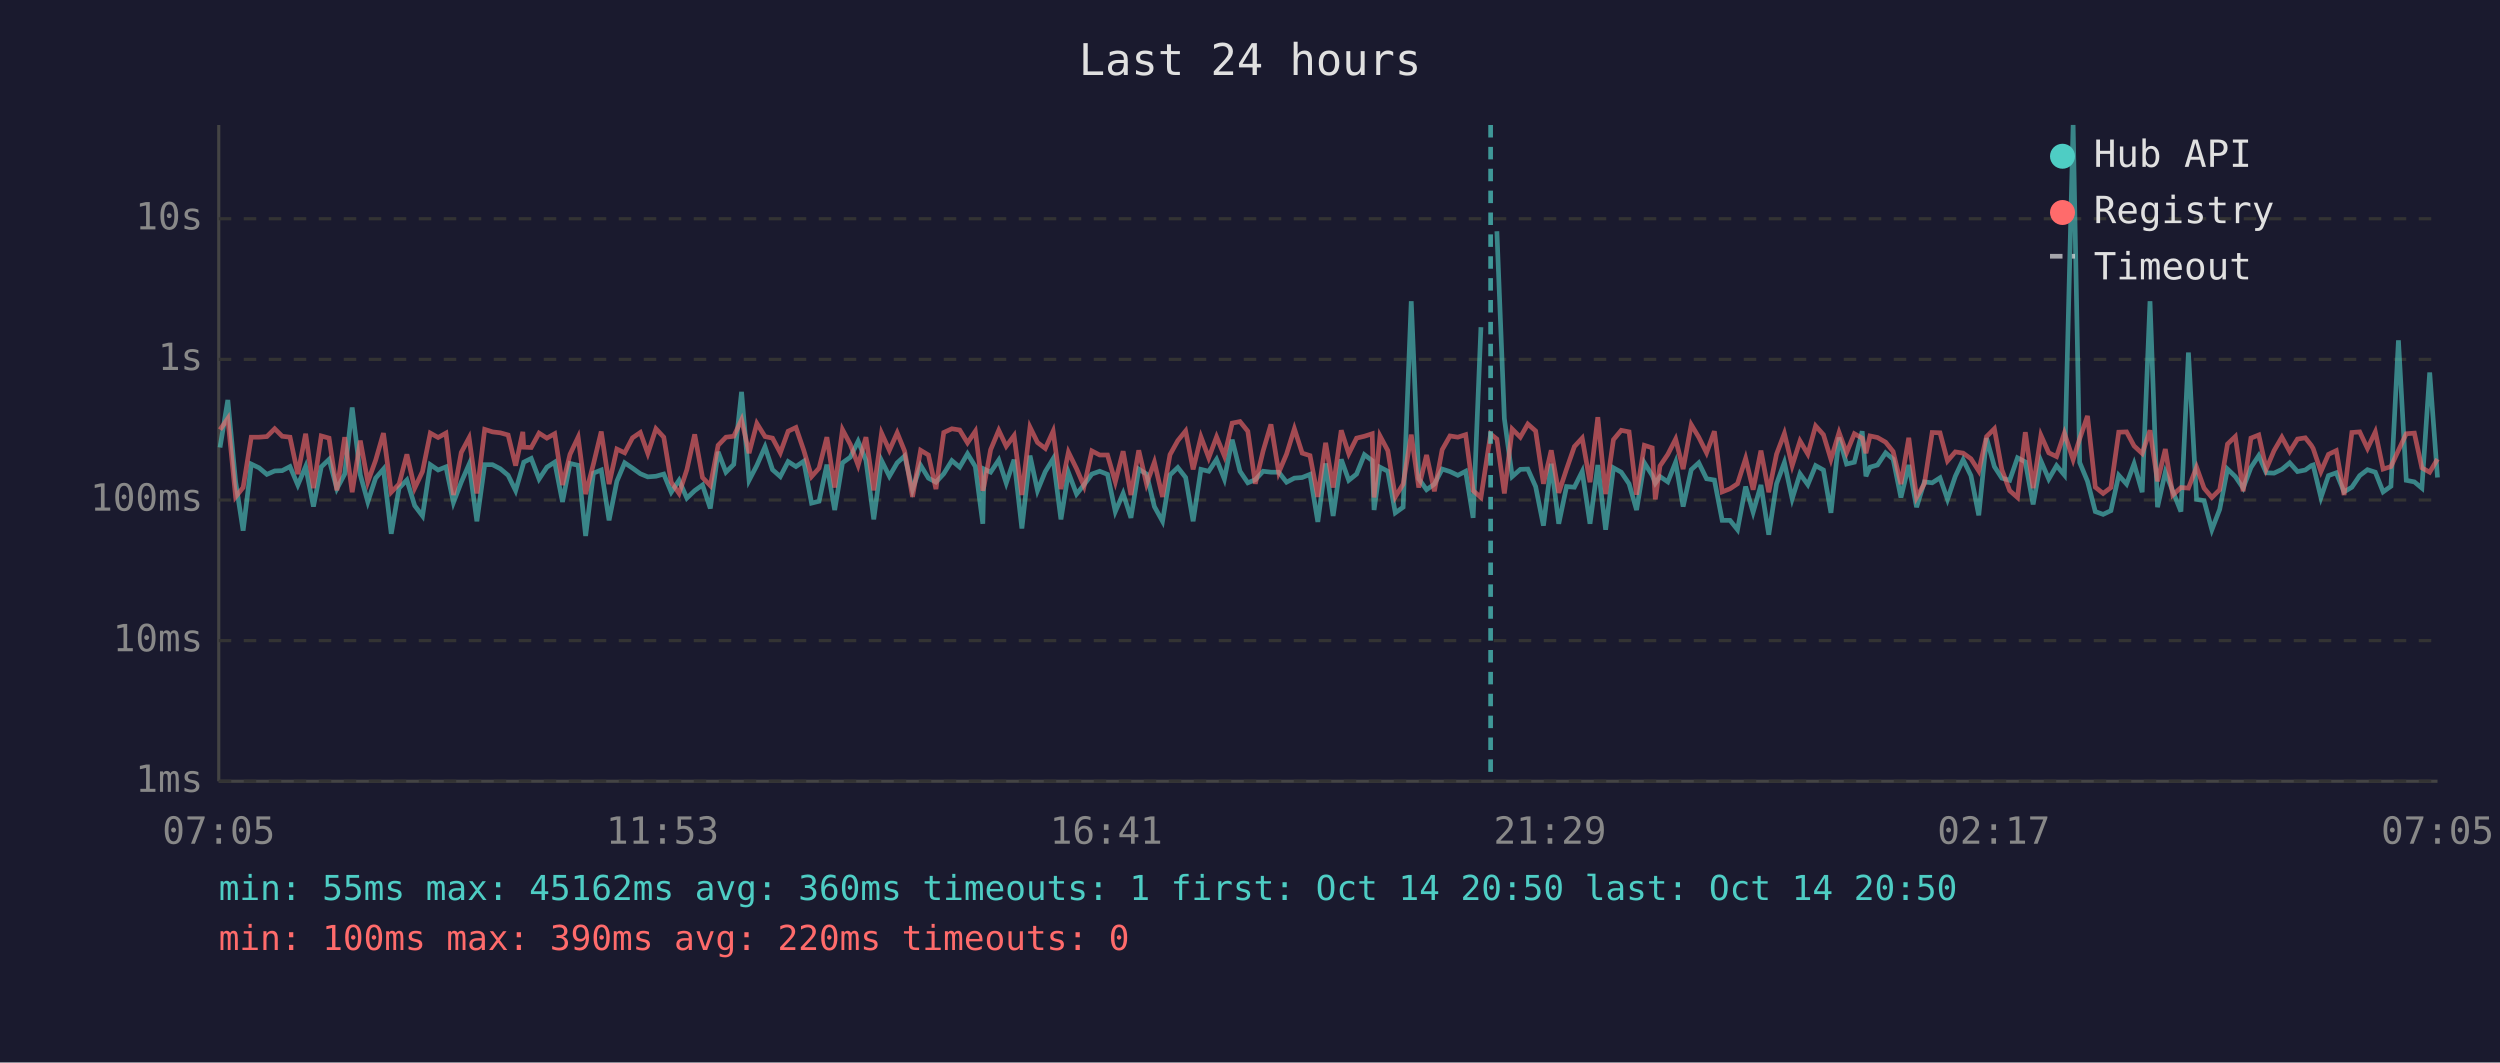
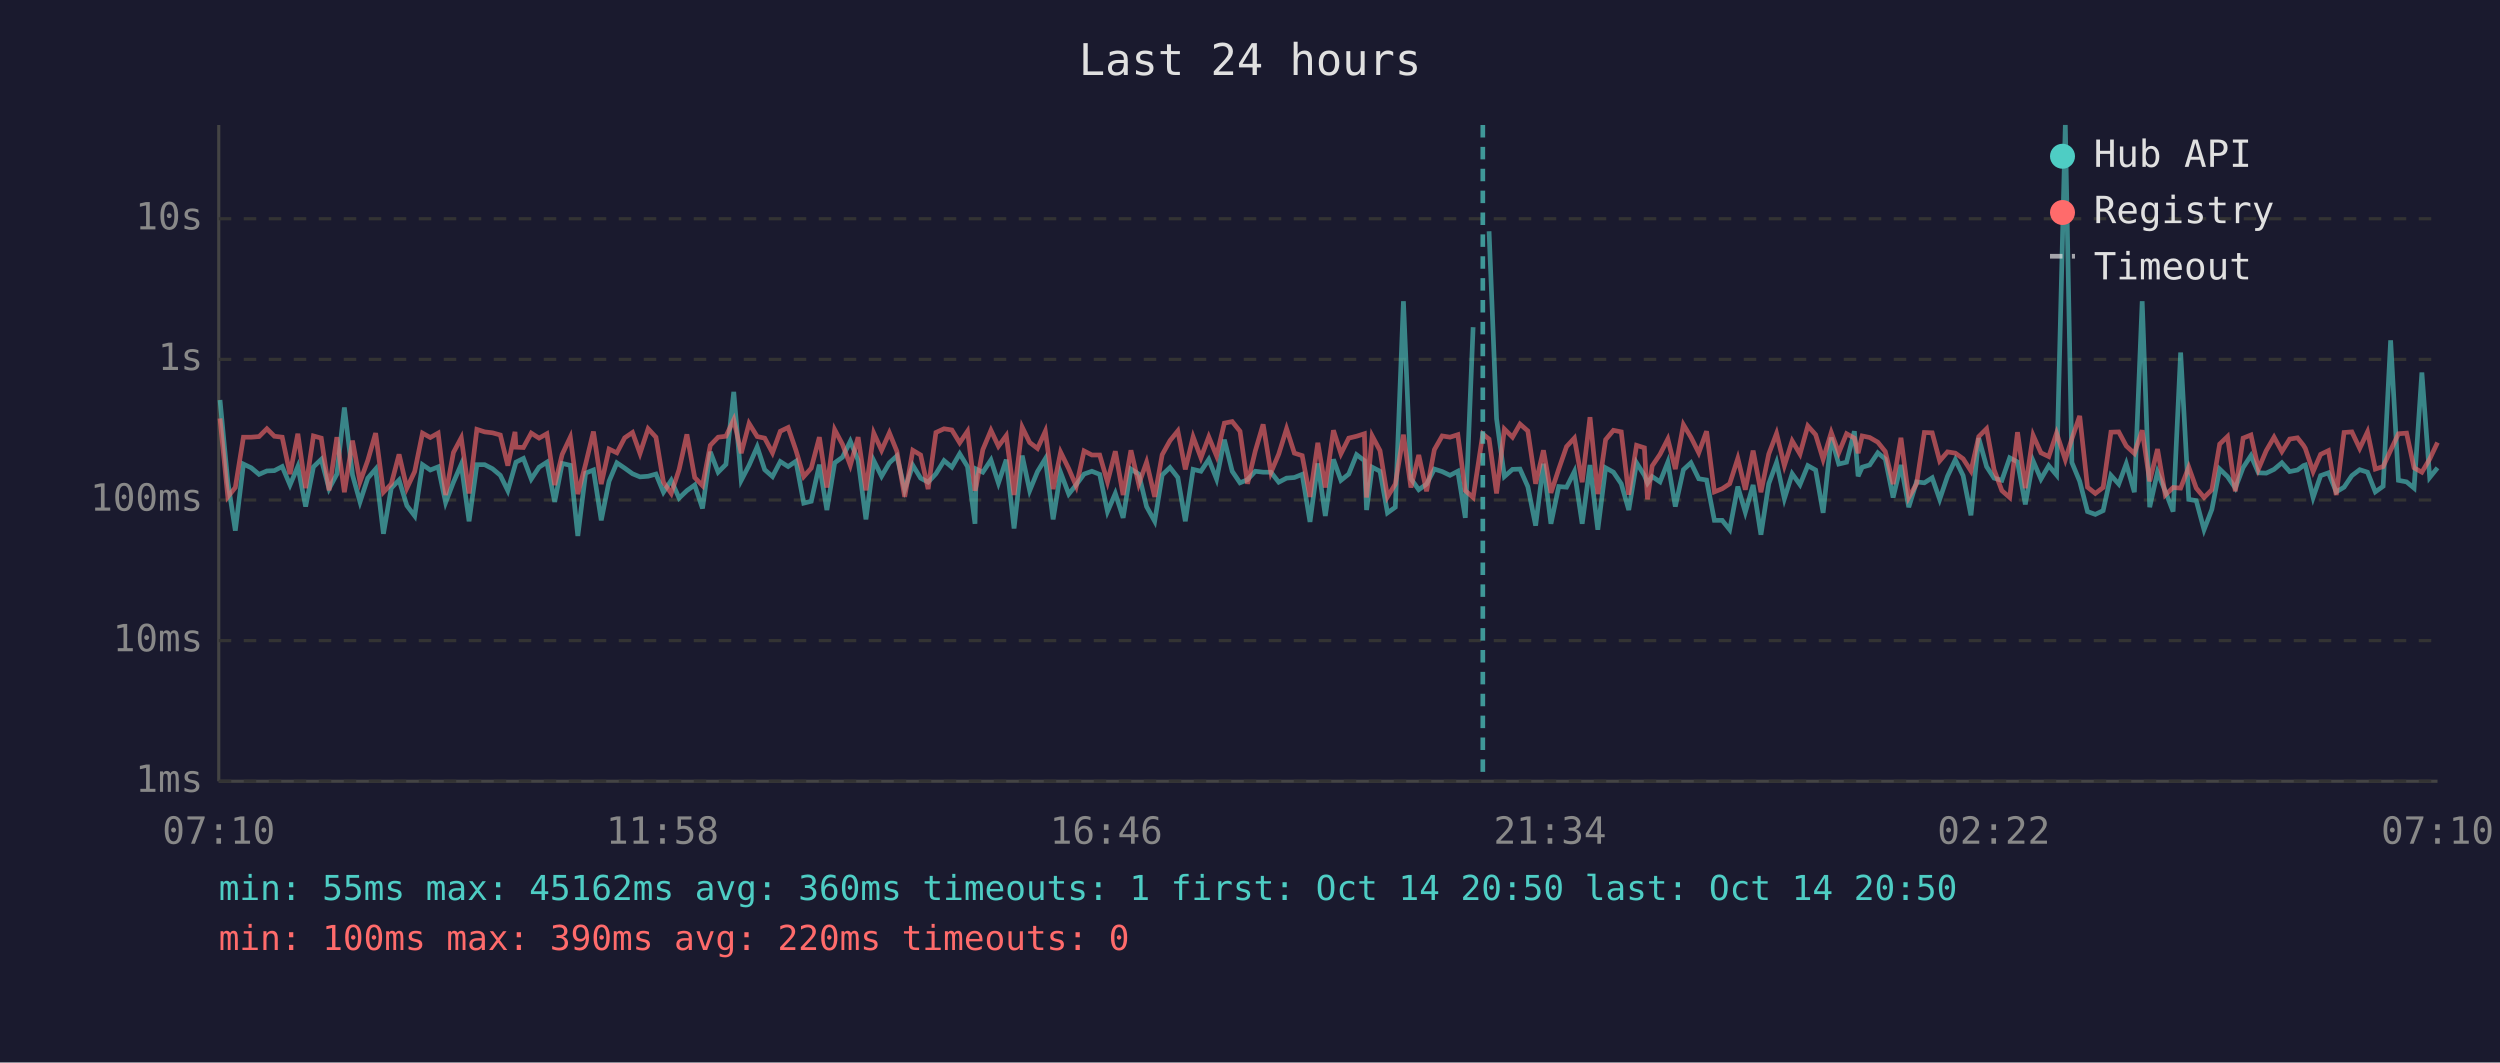
<svg xmlns="http://www.w3.org/2000/svg" viewBox="0 0 800 340" font-family="monospace" font-size="12">
  <rect width="800" height="340" fill="#1a1a2e" />
  <text x="400" y="24" fill="#e0e0e0" font-size="14" text-anchor="middle">Last 24 hours</text>
  <line x1="70" y1="40" x2="70" y2="250" stroke="#444" stroke-width="1" />
  <line x1="70" y1="250" x2="780" y2="250" stroke="#444" stroke-width="1" />
  <line x1="70" y1="250" x2="780" y2="250" stroke="#333" stroke-width="1" stroke-dasharray="4" />
  <text x="65" y="250" fill="#888" text-anchor="end" dominant-baseline="middle">1ms</text>
  <line x1="70" y1="205" x2="780" y2="205" stroke="#333" stroke-width="1" stroke-dasharray="4" />
  <text x="65" y="205" fill="#888" text-anchor="end" dominant-baseline="middle">10ms</text>
  <line x1="70" y1="160" x2="780" y2="160" stroke="#333" stroke-width="1" stroke-dasharray="4" />
  <text x="65" y="160" fill="#888" text-anchor="end" dominant-baseline="middle">100ms</text>
  <line x1="70" y1="115" x2="780" y2="115" stroke="#333" stroke-width="1" stroke-dasharray="4" />
  <text x="65" y="115" fill="#888" text-anchor="end" dominant-baseline="middle">1s</text>
  <line x1="70" y1="70" x2="780" y2="70" stroke="#333" stroke-width="1" stroke-dasharray="4" />
  <text x="65" y="70" fill="#888" text-anchor="end" dominant-baseline="middle">10s</text>
-   <text x="70" y="270" fill="#888" text-anchor="middle">07:05</text>
-   <text x="212" y="270" fill="#888" text-anchor="middle">11:53</text>
-   <text x="354" y="270" fill="#888" text-anchor="middle">16:41</text>
-   <text x="496" y="270" fill="#888" text-anchor="middle">21:29</text>
-   <text x="638" y="270" fill="#888" text-anchor="middle">02:17</text>
-   <text x="780" y="270" fill="#888" text-anchor="middle">07:05</text>
-   <polyline points="70.4,143.2 72.9,128.0 75.4,154.2 77.8,169.8 80.4,148.5 82.9,149.7 85.4,151.8 87.9,150.7 90.3,150.6 92.8,149.3 95.3,155.2 97.8,149.3 100.3,162.1 102.8,149.4 105.3,147.0 107.8,156.4 110.3,151.7 112.7,130.4 115.3,152.0 117.7,160.6 120.2,153.0 122.7,150.1 125.2,170.8 127.7,156.2 130.2,153.6 132.7,161.8 135.2,165.1 137.7,148.7 140.2,150.4 142.7,149.4 145.1,160.8 147.6,154.3 150.1,148.6 152.6,166.8 155.1,148.7 157.6,148.7 160.1,150.0 162.6,152.1 165.0,157.0 167.3,149.0 167.6,147.9 170.0,146.7 172.5,153.3 175.0,149.5 177.5,147.9 180.0,160.6 182.4,148.3 185.0,148.9 187.4,171.5 189.9,151.4 192.4,150.4 194.9,166.5 197.4,154.0 199.9,148.1 202.4,149.8 204.9,151.6 207.3,152.6 209.9,152.4 212.4,151.7 214.8,157.5 217.3,153.7 219.8,159.4 222.3,157.0 224.8,155.2 227.3,162.7 229.8,144.6 232.3,151.1 234.8,148.6 237.3,125.4 239.7,153.7 242.2,148.9 244.8,143.0 247.2,150.3 249.7,152.5 252.2,147.7 254.7,149.3 257.2,147.6 259.7,161.0 262.1,160.4 264.6,148.7 267.1,163.2 269.6,148.1 272.1,146.3 274.6,141.2 277.1,147.3 279.6,166.2 282.1,147.4 284.6,152.4 287.1,148.1 289.5,145.9 292.0,156.7 294.6,148.9 297.1,153.0 299.5,154.3 302.0,151.6 304.6,147.4 307.1,149.5 309.6,145.2 312.1,149.3 314.5,167.6 314.9,150.1 317.0,151.1 319.6,147.2 322.0,154.6 324.5,147.1 327.0,169.1 329.6,145.8 332.0,157.0 334.5,150.9 337.0,146.8 339.5,166.2 341.9,151.2 344.5,158.1 346.9,155.1 349.4,151.7 351.9,150.8 354.4,151.8 356.9,163.7 359.4,157.9 361.9,165.7 364.4,150.1 366.9,151.7 369.4,162.1 372.0,166.8 374.4,152.0 376.9,149.6 379.4,152.8 381.8,166.8 384.3,150.2 386.8,150.8 389.3,147.0 391.8,153.3 394.3,140.7 396.8,150.8 399.3,154.5 401.7,153.5 404.2,150.8 406.7,151.1 409.2,151.1 411.7,154.3 414.2,153.0 416.7,152.8 419.2,151.8 421.7,167.0 424.2,148.3 426.6,165.1 429.2,147.0 431.6,153.7 434.1,151.7 436.6,145.5 439.1,147.4 439.7,163.2 441.6,149.5 444.1,150.8 446.5,164.1 449.0,162.3 451.6,96.4 454.0,153.2 456.5,156.7 459.0,154.9 461.5,150.1 464.0,150.9 466.5,152.1 469.0,150.8 471.4,165.7 473.9,104.7" fill="none" stroke="#4ecdc4" stroke-width="1.5" opacity="0.6" />
-   <polyline points="479.0,74.0 481.4,134.0 483.9,152.5 486.5,150.2 488.9,150.1 491.4,155.7 493.9,168.2 496.4,148.4 498.8,167.6 501.3,155.7 503.8,155.9 506.3,150.9 508.8,167.6 511.3,148.8 513.8,169.5 516.3,149.7 518.8,151.1 521.3,154.8 523.7,163.2 526.2,148.1 528.7,152.1 529.7,154.6 531.2,152.5 533.7,154.2 536.2,147.9 538.6,162.1 541.2,150.3 543.6,148.1 546.1,153.2 548.6,153.6 551.1,166.5 553.6,166.5 556.0,169.5 558.6,155.7 561.0,163.9 563.5,155.2 566.0,171.1 568.5,154.8 571.0,148.0 573.5,159.6 576.0,151.6 578.5,155.1 581.0,149.0 583.5,150.4 585.9,164.1 588.5,140.0 590.9,148.5 593.4,147.9 595.9,138.0 597.1,152.4 598.4,149.5 600.8,148.8 603.4,144.9 605.8,146.9 608.3,159.2 610.8,148.8 613.3,162.3 615.8,154.2 618.3,154.5 620.8,152.9 623.2,159.8 625.7,152.4 628.2,147.1 630.7,152.2 633.2,164.9 635.7,140.2 638.2,149.3 640.6,153.0 643.1,153.7 645.6,146.5 648.1,147.8 650.6,161.4 653.1,147.5 655.6,153.3 658.1,149.0 660.6,152.0 663.4,40.0 665.5,148.0 668.0,154.0 670.5,163.7 673.0,164.6 675.5,163.4 678.0,152.1 680.5,154.9 682.9,148.4 685.5,157.5 688.0,96.4 690.4,162.3 692.9,151.1 695.3,157.2 697.9,163.7 700.3,112.8 702.9,159.8 705.3,160.2 707.8,169.5 710.3,163.0 712.8,150.1 715.3,152.5 717.8,156.2 720.3,149.6 722.8,145.8 725.2,151.3 727.7,151.4 730.2,150.2 732.7,148.1 735.2,150.9 737.7,150.4 739.6,149.0 740.2,148.8 742.7,159.2 745.1,152.2 747.6,151.3 750.1,157.4 752.6,155.9 755.1,152.2 757.6,150.3 760.1,151.1 762.6,157.4 765.1,155.6 767.5,108.9 770.0,153.7 772.6,154.2 775.0,156.2 777.5,119.2 780.0,152.8" fill="none" stroke="#4ecdc4" stroke-width="1.5" opacity="0.6" />
-   <polyline points="70.4,137.5 72.9,133.9 75.4,159.0 77.8,156.0 80.4,139.9 82.9,139.9 85.4,139.7 87.9,137.2 90.3,139.6 92.8,139.9 95.3,151.7 97.8,138.8 100.3,156.2 102.8,139.5 105.3,140.2 107.8,156.9 110.3,139.9 112.7,157.5 115.3,141.0 117.7,154.2 120.2,147.3 122.7,138.6 125.2,157.5 127.7,154.9 130.2,145.4 132.7,156.2 135.2,150.9 137.7,138.6 140.2,140.0 142.7,138.6 145.1,158.4 147.6,144.8 150.1,140.1 152.6,157.9 155.1,137.4 157.6,138.2 160.1,138.5 162.6,139.2 165.0,149.0 167.3,138.2 167.6,143.1 170.0,143.2 172.5,138.6 175.0,140.2 177.5,138.8 180.0,155.2 182.4,145.4 185.0,139.9 187.4,158.1 189.9,148.5 192.4,138.1 194.9,154.9 197.4,143.7 199.9,144.9 202.4,140.1 204.9,138.4 207.3,145.1 209.9,137.2 212.4,139.9 214.8,154.3 217.3,157.9 219.8,150.3 222.3,139.0 224.8,152.8 227.3,155.4 229.8,142.5 232.3,139.9 234.8,139.6 237.3,134.3 239.7,145.0 242.2,135.5 244.8,139.7 247.2,140.2 249.7,144.9 252.2,138.0 254.7,136.8 257.2,144.1 259.7,152.5 262.1,149.8 264.6,139.9 267.1,156.0 269.6,137.5 272.1,142.2 274.6,148.9 277.1,139.9 279.6,156.9 282.1,138.6 284.6,144.1 287.1,138.5 289.5,144.4 292.0,159.0 294.6,144.1 297.1,145.6 299.5,156.5 302.0,138.4 304.6,137.2 307.1,137.6 309.6,141.7 312.1,138.0 314.5,157.0 314.9,155.4 317.0,143.9 319.6,137.7 322.0,142.8 324.5,139.4 327.0,158.4 329.6,136.7 332.0,141.6 334.5,143.5 337.0,138.0 339.5,156.5 341.9,144.7 344.5,150.0 346.9,155.6 349.4,144.3 351.9,145.6 354.4,145.6 356.9,154.2 359.4,144.4 361.9,158.4 364.4,144.1 366.9,154.9 369.4,147.9 372.0,159.0 374.4,145.5 376.9,141.0 379.4,137.9 381.8,150.2 384.3,139.8 386.8,146.5 389.3,139.8 391.8,145.9 394.3,135.4 396.8,134.9 399.3,138.0 401.7,154.8 404.2,144.3 406.7,135.8 409.2,151.2 411.7,145.3 414.2,137.2 416.7,145.0 419.2,145.8 421.7,159.0 424.2,141.7 426.6,156.0 429.2,137.7 431.6,145.2 434.1,140.2 436.6,139.6 439.1,138.8 439.7,159.2 441.6,139.5 444.1,144.2 446.5,159.0 449.0,154.9 451.6,139.1 454.0,156.0 456.5,145.6 459.0,157.2 461.5,143.9 464.0,139.5 466.5,139.9 469.0,139.1 471.4,157.0 473.9,159.2 477.0,138.9 479.0,140.5 481.4,157.9 483.9,137.3 486.5,139.9 488.9,135.7 491.4,137.9 493.9,154.8 496.4,144.1 498.8,157.7 501.3,150.1 503.8,142.9 506.3,140.2 508.8,154.3 511.3,133.5 513.8,158.1 516.3,140.7 518.8,137.7 521.3,138.2 523.7,158.3 526.2,142.5 528.7,143.3 529.7,159.8 531.2,149.1 533.7,145.4 536.2,140.5 538.6,150.1 541.2,135.9 543.6,139.9 546.1,144.9 548.6,138.0 551.1,157.4 553.6,156.4 556.0,154.8 558.6,146.7 561.0,156.7 563.5,144.2 566.0,157.5 568.5,145.3 571.0,138.7 573.5,149.0 576.0,141.1 578.5,145.3 581.0,136.3 583.5,139.1 585.9,147.0 588.5,138.4 590.9,144.9 593.4,138.8 595.9,140.2 597.1,145.0 598.4,139.5 600.8,140.0 603.4,141.5 605.8,144.5 608.3,154.9 610.8,140.1 613.3,159.2 615.8,154.8 618.3,138.4 620.8,138.5 623.2,147.5 625.7,144.6 628.2,145.0 630.7,146.8 633.2,150.7 635.7,139.7 638.2,137.2 640.6,150.3 643.1,157.0 645.6,159.2 648.1,138.3 650.6,156.2 653.1,139.3 655.6,144.9 658.1,146.1 660.6,138.6 663.4,147.1 665.5,140.4 668.0,133.1 670.5,155.9 673.0,157.9 675.5,156.0 678.0,138.3 680.5,138.2 682.9,142.7 685.5,145.1 688.0,137.7 690.4,154.0 692.9,143.7 695.3,158.4 697.9,156.0 700.3,156.2 702.9,149.5 705.3,156.2 707.8,159.2 710.3,156.7 712.8,142.1 715.3,139.7 717.8,157.2 720.3,140.2 722.8,139.2 725.2,150.1 727.7,144.2 730.2,139.9 732.7,144.5 735.2,140.5 737.7,140.1 739.6,142.5 740.2,143.5 742.7,150.9 745.1,145.4 747.6,144.2 750.1,158.4 752.6,138.4 755.1,138.2 757.6,143.5 760.1,138.2 762.6,150.1 765.1,149.3 767.5,144.1 770.0,138.8 772.6,138.6 775.0,149.7 777.5,151.1 780.0,146.9" fill="none" stroke="#ff6b6b" stroke-width="1.5" opacity="0.6" />
-   <line x1="477.0" y1="40" x2="477.0" y2="250" stroke="#4ecdc4" stroke-width="1.5" stroke-dasharray="4,3" opacity="0.7" />
+   <text x="70" y="270" fill="#888" text-anchor="middle">07:10</text>
+   <text x="212" y="270" fill="#888" text-anchor="middle">11:58</text>
+   <text x="354" y="270" fill="#888" text-anchor="middle">16:46</text>
+   <text x="496" y="270" fill="#888" text-anchor="middle">21:34</text>
+   <text x="638" y="270" fill="#888" text-anchor="middle">02:22</text>
+   <text x="780" y="270" fill="#888" text-anchor="middle">07:10</text>
+   <polyline points="70.4,128.0 72.9,154.2 75.3,169.8 77.9,148.5 80.4,149.7 82.9,151.8 85.4,150.7 87.8,150.6 90.3,149.3 92.8,155.2 95.3,149.3 97.8,162.1 100.3,149.4 102.8,147.0 105.3,156.4 107.8,151.7 110.2,130.4 112.8,152.0 115.2,160.6 117.7,153.0 120.2,150.1 122.7,170.8 125.2,156.2 127.7,153.6 130.2,161.8 132.7,165.1 135.2,148.7 137.7,150.4 140.2,149.4 142.6,160.8 145.1,154.3 147.6,148.6 150.1,166.8 152.6,148.7 155.1,148.7 157.6,150.0 160.1,152.1 162.5,157.0 164.8,149.0 165.1,147.9 167.5,146.7 170.0,153.3 172.5,149.5 175.0,147.9 177.5,160.6 179.9,148.3 182.5,148.9 184.9,171.5 187.4,151.4 189.9,150.4 192.4,166.5 194.9,154.0 197.4,148.1 199.9,149.8 202.4,151.6 204.8,152.6 207.4,152.4 209.9,151.7 212.3,157.5 214.8,153.7 217.3,159.4 219.8,157.0 222.3,155.2 224.8,162.7 227.3,144.6 229.8,151.1 232.3,148.6 234.8,125.4 237.2,153.7 239.7,148.9 242.3,143.0 244.7,150.3 247.2,152.5 249.7,147.7 252.2,149.3 254.7,147.6 257.2,161.0 259.6,160.4 262.2,148.7 264.6,163.2 267.1,148.1 269.6,146.3 272.1,141.2 274.6,147.3 277.1,166.2 279.6,147.4 282.1,152.4 284.6,148.1 287.0,145.9 289.5,156.7 292.1,148.9 294.6,153.0 297.0,154.3 299.5,151.6 302.1,147.4 304.6,149.5 307.1,145.2 309.6,149.3 312.0,167.6 312.4,150.1 314.5,151.1 317.1,147.2 319.5,154.6 322.0,147.1 324.5,169.1 327.1,145.8 329.5,157.0 332.0,150.9 334.5,146.8 337.0,166.2 339.4,151.2 342.0,158.1 344.4,155.1 346.9,151.7 349.4,150.8 351.9,151.8 354.4,163.7 356.9,157.9 359.4,165.7 361.9,150.1 364.4,151.7 366.9,162.1 369.5,166.8 371.9,152.0 374.4,149.6 376.9,152.8 379.3,166.8 381.8,150.2 384.3,150.8 386.8,147.0 389.3,153.3 391.8,140.7 394.3,150.8 396.8,154.5 399.2,153.5 401.7,150.8 404.2,151.1 406.7,151.1 409.2,154.3 411.7,153.0 414.2,152.8 416.7,151.8 419.2,167.0 421.7,148.3 424.1,165.1 426.7,147.0 429.1,153.7 431.6,151.7 434.1,145.5 436.6,147.4 437.3,163.2 439.1,149.5 441.6,150.8 444.0,164.1 446.5,162.3 449.1,96.4 451.5,153.2 454.0,156.7 456.5,154.9 459.0,150.1 461.5,150.9 464.0,152.1 466.5,150.8 468.9,165.7 471.4,104.7" fill="none" stroke="#4ecdc4" stroke-width="1.5" opacity="0.6" />
+   <polyline points="476.5,74.0 478.9,134.0 481.4,152.5 484.0,150.2 486.4,150.1 488.9,155.7 491.4,168.2 493.9,148.4 496.3,167.6 498.8,155.7 501.3,155.9 503.8,150.9 506.3,167.6 508.8,148.8 511.3,169.5 513.8,149.7 516.3,151.1 518.8,154.8 521.2,163.2 523.7,148.1 526.2,152.1 527.2,154.6 528.7,152.5 531.2,154.2 533.7,147.9 536.1,162.1 538.7,150.3 541.1,148.1 543.6,153.2 546.1,153.6 548.6,166.5 551.1,166.5 553.5,169.5 556.1,155.7 558.5,163.9 561.0,155.2 563.5,171.1 566.0,154.8 568.5,148.0 571.0,159.6 573.5,151.6 576.0,155.1 578.5,149.0 581.0,150.4 583.4,164.1 586.0,140.0 588.4,148.5 590.9,147.9 593.4,138.0 594.6,152.4 595.9,149.5 598.3,148.8 600.9,144.9 603.3,146.9 605.8,159.2 608.3,148.8 610.8,162.3 613.3,154.2 615.8,154.5 618.3,152.9 620.7,159.8 623.2,152.4 625.7,147.1 628.2,152.2 630.7,164.9 633.2,140.2 635.7,149.3 638.1,153.0 640.6,153.7 643.1,146.5 645.6,147.8 648.1,161.4 650.6,147.5 653.1,153.3 655.6,149.0 658.1,152.0 660.9,40.0 663.0,148.0 665.5,154.0 668.0,163.7 670.5,164.6 673.0,163.4 675.5,152.1 678.0,154.9 680.4,148.4 683.0,157.5 685.5,96.4 687.9,162.3 690.4,151.1 692.9,157.2 695.4,163.7 697.8,112.8 700.4,159.8 702.8,160.2 705.3,169.5 707.8,163.0 710.3,150.1 712.8,152.5 715.3,156.2 717.8,149.6 720.3,145.8 722.7,151.3 725.2,151.4 727.7,150.2 730.2,148.1 732.7,150.9 735.2,150.4 737.1,149.0 737.7,148.8 740.2,159.2 742.6,152.2 745.1,151.3 747.6,157.4 750.1,155.9 752.6,152.2 755.1,150.3 757.6,151.1 760.1,157.4 762.6,155.6 765.0,108.9 767.5,153.7 770.1,154.2 772.5,156.2 775.0,119.2 777.5,152.8 780.0,149.7" fill="none" stroke="#4ecdc4" stroke-width="1.5" opacity="0.6" />
+   <polyline points="70.4,133.9 72.9,159.0 75.3,156.0 77.9,139.9 80.4,139.9 82.9,139.7 85.4,137.2 87.8,139.6 90.3,139.9 92.8,151.7 95.3,138.8 97.8,156.2 100.3,139.5 102.8,140.2 105.3,156.9 107.8,139.9 110.2,157.5 112.8,141.0 115.2,154.2 117.7,147.3 120.2,138.6 122.7,157.5 125.2,154.9 127.7,145.4 130.2,156.2 132.7,150.9 135.2,138.6 137.7,140.0 140.2,138.6 142.6,158.4 145.1,144.8 147.6,140.1 150.1,157.9 152.6,137.4 155.1,138.2 157.6,138.5 160.1,139.2 162.5,149.0 164.8,138.2 165.1,143.1 167.5,143.2 170.0,138.6 172.5,140.2 175.0,138.8 177.5,155.2 179.9,145.4 182.5,139.9 184.9,158.1 187.4,148.5 189.9,138.1 192.4,154.9 194.9,143.7 197.4,144.9 199.9,140.1 202.4,138.4 204.8,145.1 207.4,137.2 209.9,139.9 212.3,154.3 214.8,157.9 217.3,150.3 219.8,139.0 222.3,152.8 224.8,155.4 227.3,142.5 229.8,139.9 232.3,139.6 234.8,134.3 237.2,145.0 239.7,135.5 242.3,139.7 244.7,140.2 247.2,144.9 249.7,138.0 252.2,136.8 254.7,144.1 257.2,152.5 259.6,149.8 262.2,139.9 264.6,156.0 267.1,137.5 269.6,142.2 272.1,148.9 274.6,139.9 277.1,156.9 279.6,138.6 282.1,144.1 284.6,138.5 287.0,144.4 289.5,159.0 292.1,144.1 294.6,145.6 297.0,156.5 299.5,138.4 302.1,137.2 304.6,137.6 307.1,141.7 309.6,138.0 312.0,157.0 312.4,155.4 314.5,143.9 317.1,137.7 319.5,142.8 322.0,139.4 324.5,158.4 327.1,136.7 329.5,141.6 332.0,143.5 334.5,138.0 337.0,156.5 339.4,144.7 342.0,150.0 344.4,155.6 346.9,144.3 349.4,145.6 351.9,145.6 354.4,154.2 356.9,144.4 359.4,158.4 361.9,144.1 364.4,154.9 366.9,147.9 369.5,159.0 371.9,145.5 374.4,141.0 376.9,137.9 379.3,150.2 381.8,139.8 384.3,146.5 386.8,139.8 389.3,145.9 391.8,135.4 394.3,134.9 396.8,138.0 399.2,154.8 401.7,144.3 404.2,135.8 406.7,151.2 409.2,145.3 411.7,137.2 414.2,145.0 416.7,145.8 419.2,159.0 421.7,141.7 424.1,156.0 426.7,137.7 429.1,145.2 431.6,140.2 434.1,139.6 436.6,138.8 437.3,159.2 439.1,139.5 441.6,144.2 444.0,159.0 446.5,154.9 449.1,139.1 451.5,156.0 454.0,145.6 456.5,157.2 459.0,143.9 461.5,139.5 464.0,139.9 466.5,139.1 468.9,157.0 471.4,159.2 474.5,138.9 476.5,140.5 478.9,157.9 481.4,137.3 484.0,139.9 486.4,135.7 488.9,137.9 491.4,154.8 493.9,144.1 496.3,157.7 498.8,150.1 501.3,142.9 503.8,140.2 506.3,154.3 508.8,133.5 511.3,158.1 513.8,140.7 516.3,137.7 518.8,138.2 521.2,158.3 523.7,142.5 526.2,143.3 527.2,159.8 528.7,149.1 531.2,145.4 533.7,140.5 536.1,150.1 538.7,135.9 541.1,139.9 543.6,144.9 546.1,138.0 548.6,157.4 551.1,156.4 553.5,154.8 556.1,146.7 558.5,156.7 561.0,144.2 563.5,157.5 566.0,145.3 568.5,138.7 571.0,149.0 573.5,141.1 576.0,145.3 578.5,136.3 581.0,139.1 583.4,147.0 586.0,138.4 588.4,144.9 590.9,138.8 593.4,140.2 594.6,145.0 595.9,139.5 598.3,140.0 600.9,141.5 603.3,144.5 605.8,154.9 608.3,140.1 610.8,159.2 613.3,154.8 615.8,138.4 618.3,138.5 620.7,147.5 623.2,144.6 625.7,145.0 628.2,146.8 630.7,150.7 633.2,139.7 635.7,137.2 638.1,150.3 640.6,157.0 643.1,159.2 645.6,138.3 648.1,156.2 650.6,139.3 653.1,144.9 655.6,146.1 658.1,138.6 660.9,147.1 663.0,140.4 665.5,133.1 668.0,155.9 670.5,157.9 673.0,156.0 675.5,138.3 678.0,138.2 680.4,142.7 683.0,145.1 685.5,137.7 687.9,154.0 690.4,143.7 692.9,158.4 695.4,156.0 697.8,156.2 700.4,149.5 702.8,156.2 705.3,159.2 707.8,156.7 710.3,142.1 712.8,139.7 715.3,157.2 717.8,140.2 720.3,139.2 722.7,150.1 725.2,144.2 727.7,139.9 730.2,144.5 732.7,140.5 735.2,140.1 737.1,142.5 737.7,143.5 740.2,150.9 742.6,145.4 745.1,144.2 747.6,158.4 750.1,138.4 752.6,138.2 755.1,143.5 757.6,138.2 760.1,150.1 762.6,149.3 765.0,144.1 767.5,138.8 770.1,138.6 772.5,149.7 775.0,151.1 777.5,146.9 780.0,141.6" fill="none" stroke="#ff6b6b" stroke-width="1.5" opacity="0.6" />
+   <line x1="474.5" y1="40" x2="474.5" y2="250" stroke="#4ecdc4" stroke-width="1.5" stroke-dasharray="4,3" opacity="0.7" />
  <circle cx="660" cy="50" r="4" fill="#4ecdc4" />
  <text x="670" y="50" fill="#e0e0e0" dominant-baseline="middle">Hub API</text>
  <circle cx="660" cy="68" r="4" fill="#ff6b6b" />
  <text x="670" y="68" fill="#e0e0e0" dominant-baseline="middle">Registry</text>
  <line x1="656" y1="82" x2="664" y2="82" stroke="#e0e0e0" stroke-width="1.5" stroke-dasharray="4,3" opacity="0.7" />
  <text x="670" y="86" fill="#e0e0e0" dominant-baseline="middle">Timeout</text>
  <text x="70" y="288" fill="#4ecdc4" font-size="11">min: 55ms  max: 45162ms  avg: 360ms  timeouts: 1  first: Oct 14 20:50  last: Oct 14 20:50</text>
  <text x="70" y="304" fill="#ff6b6b" font-size="11">min: 100ms  max: 390ms  avg: 220ms  timeouts: 0</text>
</svg>
